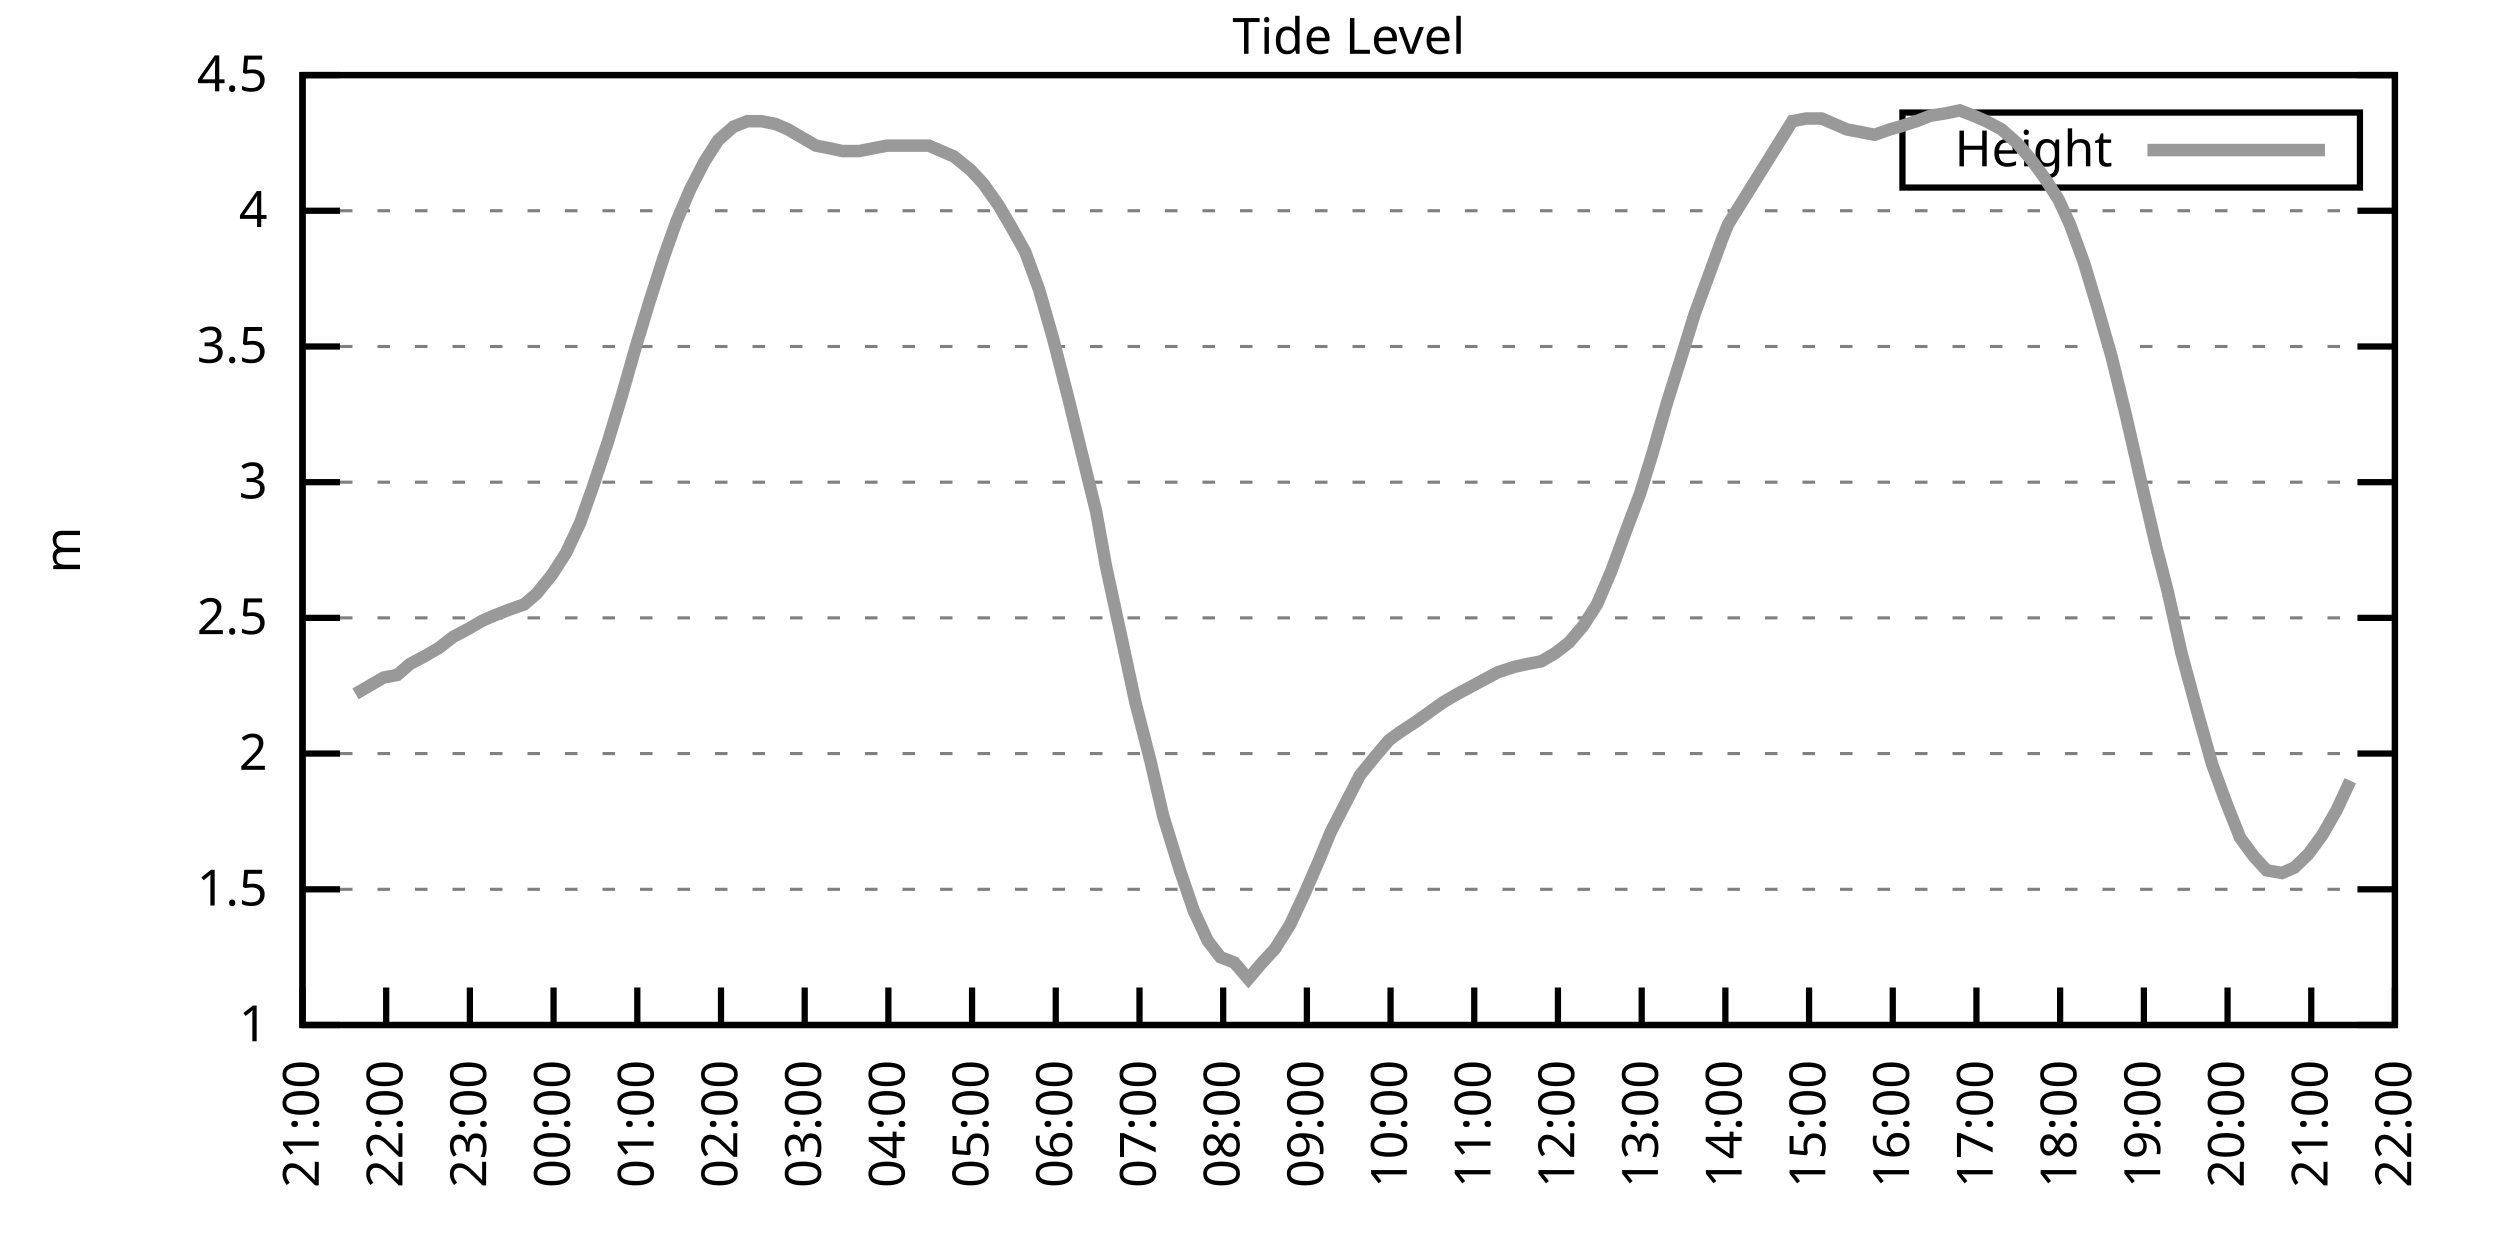
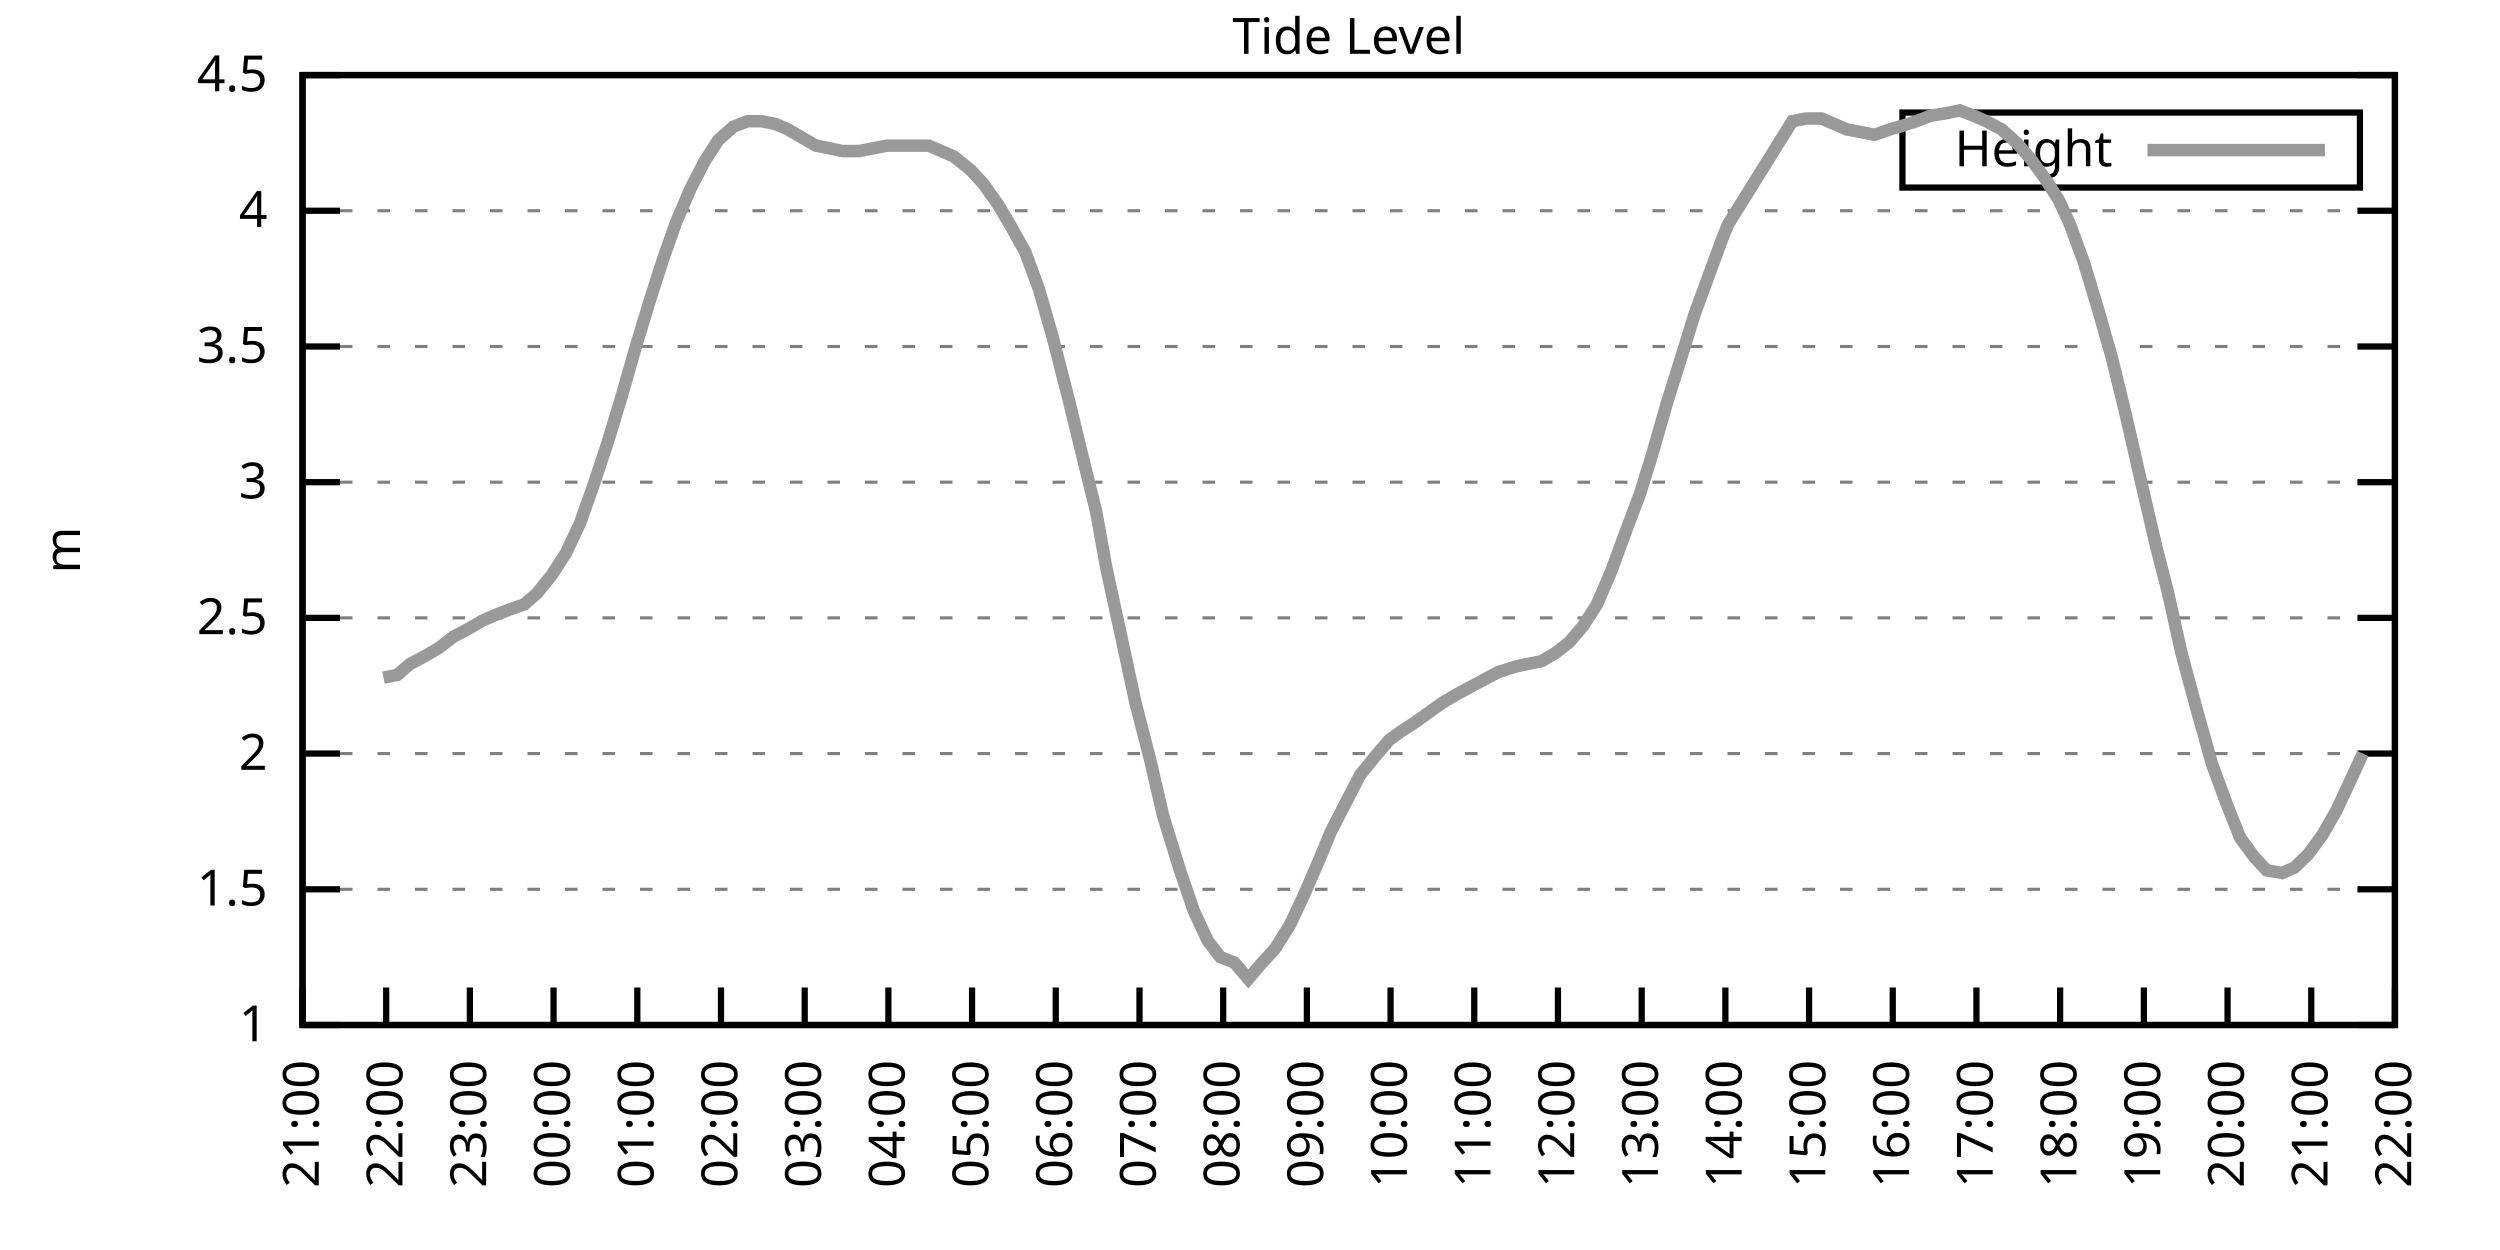
<svg xmlns="http://www.w3.org/2000/svg" xmlns:xlink="http://www.w3.org/1999/xlink" width="400" height="200" viewBox="0 0 400 200">
  <g id="gnuplot_canvas">
    <rect x="0" y="0" width="400" height="200" fill="none" />
    <defs>
      <circle id="gpDot" r="0.5" stroke-width="0.5" stroke="currentColor" />
      <path id="gpPt0" stroke-width="0.333" stroke="currentColor" d="M-1,0 h2 M0,-1 v2" />
      <path id="gpPt1" stroke-width="0.333" stroke="currentColor" d="M-1,-1 L1,1 M1,-1 L-1,1" />
      <path id="gpPt2" stroke-width="0.333" stroke="currentColor" d="M-1,0 L1,0 M0,-1 L0,1 M-1,-1 L1,1 M-1,1 L1,-1" />
      <rect id="gpPt3" stroke-width="0.333" stroke="currentColor" x="-1" y="-1" width="2" height="2" />
      <rect id="gpPt4" stroke-width="0.333" stroke="currentColor" fill="currentColor" x="-1" y="-1" width="2" height="2" />
      <circle id="gpPt5" stroke-width="0.333" stroke="currentColor" cx="0" cy="0" r="1" />
      <use xlink:href="#gpPt5" id="gpPt6" fill="currentColor" stroke="none" />
      <path id="gpPt7" stroke-width="0.333" stroke="currentColor" d="M0,-1.33 L-1.33,0.67 L1.33,0.67 z" />
      <use xlink:href="#gpPt7" id="gpPt8" fill="currentColor" stroke="none" />
      <use xlink:href="#gpPt7" id="gpPt9" stroke="currentColor" transform="rotate(180)" />
      <use xlink:href="#gpPt9" id="gpPt10" fill="currentColor" stroke="none" />
      <use xlink:href="#gpPt3" id="gpPt11" stroke="currentColor" transform="rotate(45)" />
      <use xlink:href="#gpPt11" id="gpPt12" fill="currentColor" stroke="none" />
      <path id="gpPt13" stroke-width="0.333" stroke="currentColor" d="M0,1.330 L1.265,0.411 L0.782,-1.067 L-0.782,-1.076 L-1.265,0.411 z" />
      <use xlink:href="#gpPt13" id="gpPt14" fill="currentColor" stroke="none" />
      <filter id="textbox" filterUnits="objectBoundingBox" x="0" y="0" height="1" width="1">
        <feFlood flood-color="white" flood-opacity="1" result="bgnd" />
        <feComposite in="SourceGraphic" in2="bgnd" operator="atop" />
      </filter>
      <filter id="greybox" filterUnits="objectBoundingBox" x="0" y="0" height="1" width="1">
        <feFlood flood-color="lightgrey" flood-opacity="1" result="grey" />
        <feComposite in="SourceGraphic" in2="grey" operator="atop" />
      </filter>
    </defs>
    <g fill="none" color="white" stroke="currentColor" stroke-width="1.00" stroke-linecap="butt" stroke-linejoin="miter">
</g>
    <g fill="none" color="black" stroke="currentColor" stroke-width="1.00" stroke-linecap="butt" stroke-linejoin="miter">
      <g stroke="none" shape-rendering="crispEdges">
        <polygon fill="rgb(255, 255, 255)" points="48.40,164.00 383.18,164.00 383.18,12.02 48.40,12.02 " />
      </g>
    </g>
    <g fill="none" color="black" stroke="currentColor" stroke-width="1.00" stroke-linecap="butt" stroke-linejoin="miter">
</g>
    <g fill="none" color="black" stroke="black" stroke-width="0.50" stroke-linecap="butt" stroke-linejoin="miter">
</g>
    <g fill="none" color="gray" stroke="currentColor" stroke-width="0.50" stroke-linecap="butt" stroke-linejoin="miter">
      <path stroke="gray" stroke-dasharray="2,4" class="gridline" d="M48.40,164.00 L383.19,164.00  " />
    </g>
    <g fill="none" color="gray" stroke="gray" stroke-width="1.00" stroke-linecap="butt" stroke-linejoin="miter">
</g>
    <g fill="none" color="black" stroke="currentColor" stroke-width="1.00" stroke-linecap="butt" stroke-linejoin="miter">
      <path stroke="black" d="M48.40,164.00 L54.40,164.00 M383.19,164.00 L377.19,164.00  " />
      <g transform="translate(42.80,166.60)" stroke="none" fill="black" font-family="Sans" font-size="8.00" text-anchor="end">
        <text>
          <tspan font-family="Sans"> 1</tspan>
        </text>
      </g>
    </g>
    <g fill="none" color="black" stroke="currentColor" stroke-width="1.00" stroke-linecap="butt" stroke-linejoin="miter">
</g>
    <g fill="none" color="black" stroke="black" stroke-width="0.50" stroke-linecap="butt" stroke-linejoin="miter">
</g>
    <g fill="none" color="gray" stroke="currentColor" stroke-width="0.50" stroke-linecap="butt" stroke-linejoin="miter">
      <path stroke="gray" stroke-dasharray="2,4" class="gridline" d="M48.40,142.29 L383.19,142.29  " />
    </g>
    <g fill="none" color="gray" stroke="gray" stroke-width="1.00" stroke-linecap="butt" stroke-linejoin="miter">
</g>
    <g fill="none" color="black" stroke="currentColor" stroke-width="1.00" stroke-linecap="butt" stroke-linejoin="miter">
      <path stroke="black" d="M48.40,142.29 L54.40,142.29 M383.19,142.29 L377.19,142.29  " />
      <g transform="translate(42.80,144.89)" stroke="none" fill="black" font-family="Sans" font-size="8.00" text-anchor="end">
        <text>
          <tspan font-family="Sans"> 1.5</tspan>
        </text>
      </g>
    </g>
    <g fill="none" color="black" stroke="currentColor" stroke-width="1.00" stroke-linecap="butt" stroke-linejoin="miter">
</g>
    <g fill="none" color="black" stroke="black" stroke-width="0.50" stroke-linecap="butt" stroke-linejoin="miter">
</g>
    <g fill="none" color="gray" stroke="currentColor" stroke-width="0.50" stroke-linecap="butt" stroke-linejoin="miter">
      <path stroke="gray" stroke-dasharray="2,4" class="gridline" d="M48.40,120.57 L383.19,120.57  " />
    </g>
    <g fill="none" color="gray" stroke="gray" stroke-width="1.00" stroke-linecap="butt" stroke-linejoin="miter">
</g>
    <g fill="none" color="black" stroke="currentColor" stroke-width="1.00" stroke-linecap="butt" stroke-linejoin="miter">
      <path stroke="black" d="M48.40,120.57 L54.40,120.57 M383.19,120.57 L377.19,120.57  " />
      <g transform="translate(42.80,123.17)" stroke="none" fill="black" font-family="Sans" font-size="8.00" text-anchor="end">
        <text>
          <tspan font-family="Sans"> 2</tspan>
        </text>
      </g>
    </g>
    <g fill="none" color="black" stroke="currentColor" stroke-width="1.00" stroke-linecap="butt" stroke-linejoin="miter">
</g>
    <g fill="none" color="black" stroke="black" stroke-width="0.50" stroke-linecap="butt" stroke-linejoin="miter">
</g>
    <g fill="none" color="gray" stroke="currentColor" stroke-width="0.50" stroke-linecap="butt" stroke-linejoin="miter">
      <path stroke="gray" stroke-dasharray="2,4" class="gridline" d="M48.40,98.86 L383.19,98.86  " />
    </g>
    <g fill="none" color="gray" stroke="gray" stroke-width="1.00" stroke-linecap="butt" stroke-linejoin="miter">
</g>
    <g fill="none" color="black" stroke="currentColor" stroke-width="1.00" stroke-linecap="butt" stroke-linejoin="miter">
      <path stroke="black" d="M48.40,98.86 L54.40,98.86 M383.19,98.86 L377.19,98.86  " />
      <g transform="translate(42.80,101.46)" stroke="none" fill="black" font-family="Sans" font-size="8.00" text-anchor="end">
        <text>
          <tspan font-family="Sans"> 2.5</tspan>
        </text>
      </g>
    </g>
    <g fill="none" color="black" stroke="currentColor" stroke-width="1.00" stroke-linecap="butt" stroke-linejoin="miter">
</g>
    <g fill="none" color="black" stroke="black" stroke-width="0.50" stroke-linecap="butt" stroke-linejoin="miter">
</g>
    <g fill="none" color="gray" stroke="currentColor" stroke-width="0.50" stroke-linecap="butt" stroke-linejoin="miter">
      <path stroke="gray" stroke-dasharray="2,4" class="gridline" d="M48.40,77.15 L383.19,77.15  " />
    </g>
    <g fill="none" color="gray" stroke="gray" stroke-width="1.00" stroke-linecap="butt" stroke-linejoin="miter">
</g>
    <g fill="none" color="black" stroke="currentColor" stroke-width="1.00" stroke-linecap="butt" stroke-linejoin="miter">
      <path stroke="black" d="M48.40,77.15 L54.40,77.15 M383.19,77.15 L377.19,77.15  " />
      <g transform="translate(42.80,79.75)" stroke="none" fill="black" font-family="Sans" font-size="8.00" text-anchor="end">
        <text>
          <tspan font-family="Sans"> 3</tspan>
        </text>
      </g>
    </g>
    <g fill="none" color="black" stroke="currentColor" stroke-width="1.00" stroke-linecap="butt" stroke-linejoin="miter">
</g>
    <g fill="none" color="black" stroke="black" stroke-width="0.50" stroke-linecap="butt" stroke-linejoin="miter">
</g>
    <g fill="none" color="gray" stroke="currentColor" stroke-width="0.50" stroke-linecap="butt" stroke-linejoin="miter">
      <path stroke="gray" stroke-dasharray="2,4" class="gridline" d="M48.40,55.44 L383.19,55.44  " />
    </g>
    <g fill="none" color="gray" stroke="gray" stroke-width="1.00" stroke-linecap="butt" stroke-linejoin="miter">
</g>
    <g fill="none" color="black" stroke="currentColor" stroke-width="1.00" stroke-linecap="butt" stroke-linejoin="miter">
      <path stroke="black" d="M48.40,55.44 L54.40,55.44 M383.19,55.44 L377.19,55.44  " />
      <g transform="translate(42.80,58.04)" stroke="none" fill="black" font-family="Sans" font-size="8.00" text-anchor="end">
        <text>
          <tspan font-family="Sans"> 3.5</tspan>
        </text>
      </g>
    </g>
    <g fill="none" color="black" stroke="currentColor" stroke-width="1.00" stroke-linecap="butt" stroke-linejoin="miter">
</g>
    <g fill="none" color="black" stroke="black" stroke-width="0.50" stroke-linecap="butt" stroke-linejoin="miter">
</g>
    <g fill="none" color="gray" stroke="currentColor" stroke-width="0.50" stroke-linecap="butt" stroke-linejoin="miter">
      <path stroke="gray" stroke-dasharray="2,4" class="gridline" d="M48.40,33.72 L383.19,33.72  " />
    </g>
    <g fill="none" color="gray" stroke="gray" stroke-width="1.00" stroke-linecap="butt" stroke-linejoin="miter">
</g>
    <g fill="none" color="black" stroke="currentColor" stroke-width="1.00" stroke-linecap="butt" stroke-linejoin="miter">
      <path stroke="black" d="M48.40,33.72 L54.40,33.72 M383.19,33.72 L377.19,33.72  " />
      <g transform="translate(42.80,36.32)" stroke="none" fill="black" font-family="Sans" font-size="8.00" text-anchor="end">
        <text>
          <tspan font-family="Sans"> 4</tspan>
        </text>
      </g>
    </g>
    <g fill="none" color="black" stroke="currentColor" stroke-width="1.00" stroke-linecap="butt" stroke-linejoin="miter">
</g>
    <g fill="none" color="black" stroke="black" stroke-width="0.50" stroke-linecap="butt" stroke-linejoin="miter">
</g>
    <g fill="none" color="gray" stroke="currentColor" stroke-width="0.50" stroke-linecap="butt" stroke-linejoin="miter">
      <path stroke="gray" stroke-dasharray="2,4" class="gridline" d="M48.40,12.01 L383.19,12.01  " />
    </g>
    <g fill="none" color="gray" stroke="gray" stroke-width="1.00" stroke-linecap="butt" stroke-linejoin="miter">
</g>
    <g fill="none" color="black" stroke="currentColor" stroke-width="1.00" stroke-linecap="butt" stroke-linejoin="miter">
      <path stroke="black" d="M48.40,12.01 L54.40,12.01 M383.19,12.01 L377.19,12.01  " />
      <g transform="translate(42.80,14.61)" stroke="none" fill="black" font-family="Sans" font-size="8.00" text-anchor="end">
        <text>
          <tspan font-family="Sans"> 4.5</tspan>
        </text>
      </g>
    </g>
    <g fill="none" color="black" stroke="currentColor" stroke-width="1.00" stroke-linecap="butt" stroke-linejoin="miter">
      <path stroke="black" d="M48.40,164.00 L48.40,158.00  " />
      <g transform="translate(51.00,169.60) rotate(270.00)" stroke="none" fill="black" font-family="Sans" font-size="8.00" text-anchor="end">
        <text>
          <tspan font-family="Sans">21:00</tspan>
        </text>
      </g>
    </g>
    <g fill="none" color="black" stroke="currentColor" stroke-width="1.00" stroke-linecap="butt" stroke-linejoin="miter">
      <path stroke="black" d="M61.79,164.00 L61.79,158.00  " />
      <g transform="translate(64.39,169.60) rotate(270.00)" stroke="none" fill="black" font-family="Sans" font-size="8.00" text-anchor="end">
        <text>
          <tspan font-family="Sans">22:00</tspan>
        </text>
      </g>
    </g>
    <g fill="none" color="black" stroke="currentColor" stroke-width="1.00" stroke-linecap="butt" stroke-linejoin="miter">
      <path stroke="black" d="M75.18,164.00 L75.18,158.00  " />
      <g transform="translate(77.78,169.60) rotate(270.00)" stroke="none" fill="black" font-family="Sans" font-size="8.00" text-anchor="end">
        <text>
          <tspan font-family="Sans">23:00</tspan>
        </text>
      </g>
    </g>
    <g fill="none" color="black" stroke="currentColor" stroke-width="1.00" stroke-linecap="butt" stroke-linejoin="miter">
      <path stroke="black" d="M88.57,164.00 L88.57,158.00  " />
      <g transform="translate(91.17,169.60) rotate(270.00)" stroke="none" fill="black" font-family="Sans" font-size="8.00" text-anchor="end">
        <text>
          <tspan font-family="Sans">00:00</tspan>
        </text>
      </g>
    </g>
    <g fill="none" color="black" stroke="currentColor" stroke-width="1.00" stroke-linecap="butt" stroke-linejoin="miter">
      <path stroke="black" d="M101.97,164.00 L101.97,158.00  " />
      <g transform="translate(104.57,169.60) rotate(270.00)" stroke="none" fill="black" font-family="Sans" font-size="8.00" text-anchor="end">
        <text>
          <tspan font-family="Sans">01:00</tspan>
        </text>
      </g>
    </g>
    <g fill="none" color="black" stroke="currentColor" stroke-width="1.00" stroke-linecap="butt" stroke-linejoin="miter">
      <path stroke="black" d="M115.36,164.00 L115.36,158.00  " />
      <g transform="translate(117.96,169.60) rotate(270.00)" stroke="none" fill="black" font-family="Sans" font-size="8.00" text-anchor="end">
        <text>
          <tspan font-family="Sans">02:00</tspan>
        </text>
      </g>
    </g>
    <g fill="none" color="black" stroke="currentColor" stroke-width="1.00" stroke-linecap="butt" stroke-linejoin="miter">
      <path stroke="black" d="M128.75,164.00 L128.75,158.00  " />
      <g transform="translate(131.35,169.60) rotate(270.00)" stroke="none" fill="black" font-family="Sans" font-size="8.00" text-anchor="end">
        <text>
          <tspan font-family="Sans">03:00</tspan>
        </text>
      </g>
    </g>
    <g fill="none" color="black" stroke="currentColor" stroke-width="1.00" stroke-linecap="butt" stroke-linejoin="miter">
      <path stroke="black" d="M142.14,164.00 L142.14,158.00  " />
      <g transform="translate(144.74,169.60) rotate(270.00)" stroke="none" fill="black" font-family="Sans" font-size="8.00" text-anchor="end">
        <text>
          <tspan font-family="Sans">04:00</tspan>
        </text>
      </g>
    </g>
    <g fill="none" color="black" stroke="currentColor" stroke-width="1.00" stroke-linecap="butt" stroke-linejoin="miter">
      <path stroke="black" d="M155.53,164.00 L155.53,158.00  " />
      <g transform="translate(158.13,169.60) rotate(270.00)" stroke="none" fill="black" font-family="Sans" font-size="8.00" text-anchor="end">
        <text>
          <tspan font-family="Sans">05:00</tspan>
        </text>
      </g>
    </g>
    <g fill="none" color="black" stroke="currentColor" stroke-width="1.00" stroke-linecap="butt" stroke-linejoin="miter">
      <path stroke="black" d="M168.92,164.00 L168.92,158.00  " />
      <g transform="translate(171.52,169.60) rotate(270.00)" stroke="none" fill="black" font-family="Sans" font-size="8.00" text-anchor="end">
        <text>
          <tspan font-family="Sans">06:00</tspan>
        </text>
      </g>
    </g>
    <g fill="none" color="black" stroke="currentColor" stroke-width="1.00" stroke-linecap="butt" stroke-linejoin="miter">
      <path stroke="black" d="M182.32,164.00 L182.32,158.00  " />
      <g transform="translate(184.92,169.60) rotate(270.00)" stroke="none" fill="black" font-family="Sans" font-size="8.00" text-anchor="end">
        <text>
          <tspan font-family="Sans">07:00</tspan>
        </text>
      </g>
    </g>
    <g fill="none" color="black" stroke="currentColor" stroke-width="1.00" stroke-linecap="butt" stroke-linejoin="miter">
      <path stroke="black" d="M195.71,164.00 L195.71,158.00  " />
      <g transform="translate(198.31,169.60) rotate(270.00)" stroke="none" fill="black" font-family="Sans" font-size="8.00" text-anchor="end">
        <text>
          <tspan font-family="Sans">08:00</tspan>
        </text>
      </g>
    </g>
    <g fill="none" color="black" stroke="currentColor" stroke-width="1.00" stroke-linecap="butt" stroke-linejoin="miter">
      <path stroke="black" d="M209.10,164.00 L209.10,158.00  " />
      <g transform="translate(211.70,169.60) rotate(270.00)" stroke="none" fill="black" font-family="Sans" font-size="8.00" text-anchor="end">
        <text>
          <tspan font-family="Sans">09:00</tspan>
        </text>
      </g>
    </g>
    <g fill="none" color="black" stroke="currentColor" stroke-width="1.00" stroke-linecap="butt" stroke-linejoin="miter">
      <path stroke="black" d="M222.49,164.00 L222.49,158.00  " />
      <g transform="translate(225.09,169.60) rotate(270.00)" stroke="none" fill="black" font-family="Sans" font-size="8.00" text-anchor="end">
        <text>
          <tspan font-family="Sans">10:00</tspan>
        </text>
      </g>
    </g>
    <g fill="none" color="black" stroke="currentColor" stroke-width="1.00" stroke-linecap="butt" stroke-linejoin="miter">
      <path stroke="black" d="M235.88,164.00 L235.88,158.00  " />
      <g transform="translate(238.48,169.60) rotate(270.00)" stroke="none" fill="black" font-family="Sans" font-size="8.00" text-anchor="end">
        <text>
          <tspan font-family="Sans">11:00</tspan>
        </text>
      </g>
    </g>
    <g fill="none" color="black" stroke="currentColor" stroke-width="1.00" stroke-linecap="butt" stroke-linejoin="miter">
      <path stroke="black" d="M249.27,164.00 L249.27,158.00  " />
      <g transform="translate(251.87,169.60) rotate(270.00)" stroke="none" fill="black" font-family="Sans" font-size="8.00" text-anchor="end">
        <text>
          <tspan font-family="Sans">12:00</tspan>
        </text>
      </g>
    </g>
    <g fill="none" color="black" stroke="currentColor" stroke-width="1.00" stroke-linecap="butt" stroke-linejoin="miter">
      <path stroke="black" d="M262.67,164.00 L262.67,158.00  " />
      <g transform="translate(265.27,169.60) rotate(270.00)" stroke="none" fill="black" font-family="Sans" font-size="8.00" text-anchor="end">
        <text>
          <tspan font-family="Sans">13:00</tspan>
        </text>
      </g>
    </g>
    <g fill="none" color="black" stroke="currentColor" stroke-width="1.00" stroke-linecap="butt" stroke-linejoin="miter">
      <path stroke="black" d="M276.06,164.00 L276.06,158.00  " />
      <g transform="translate(278.66,169.60) rotate(270.00)" stroke="none" fill="black" font-family="Sans" font-size="8.00" text-anchor="end">
        <text>
          <tspan font-family="Sans">14:00</tspan>
        </text>
      </g>
    </g>
    <g fill="none" color="black" stroke="currentColor" stroke-width="1.00" stroke-linecap="butt" stroke-linejoin="miter">
      <path stroke="black" d="M289.45,164.00 L289.45,158.00  " />
      <g transform="translate(292.05,169.60) rotate(270.00)" stroke="none" fill="black" font-family="Sans" font-size="8.00" text-anchor="end">
        <text>
          <tspan font-family="Sans">15:00</tspan>
        </text>
      </g>
    </g>
    <g fill="none" color="black" stroke="currentColor" stroke-width="1.00" stroke-linecap="butt" stroke-linejoin="miter">
      <path stroke="black" d="M302.84,164.00 L302.84,158.00  " />
      <g transform="translate(305.44,169.60) rotate(270.00)" stroke="none" fill="black" font-family="Sans" font-size="8.00" text-anchor="end">
        <text>
          <tspan font-family="Sans">16:00</tspan>
        </text>
      </g>
    </g>
    <g fill="none" color="black" stroke="currentColor" stroke-width="1.00" stroke-linecap="butt" stroke-linejoin="miter">
      <path stroke="black" d="M316.23,164.00 L316.23,158.00  " />
      <g transform="translate(318.83,169.60) rotate(270.00)" stroke="none" fill="black" font-family="Sans" font-size="8.00" text-anchor="end">
        <text>
          <tspan font-family="Sans">17:00</tspan>
        </text>
      </g>
    </g>
    <g fill="none" color="black" stroke="currentColor" stroke-width="1.00" stroke-linecap="butt" stroke-linejoin="miter">
      <path stroke="black" d="M329.62,164.00 L329.62,158.00  " />
      <g transform="translate(332.22,169.60) rotate(270.00)" stroke="none" fill="black" font-family="Sans" font-size="8.00" text-anchor="end">
        <text>
          <tspan font-family="Sans">18:00</tspan>
        </text>
      </g>
    </g>
    <g fill="none" color="black" stroke="currentColor" stroke-width="1.00" stroke-linecap="butt" stroke-linejoin="miter">
      <path stroke="black" d="M343.02,164.00 L343.02,158.00  " />
      <g transform="translate(345.62,169.60) rotate(270.00)" stroke="none" fill="black" font-family="Sans" font-size="8.00" text-anchor="end">
        <text>
          <tspan font-family="Sans">19:00</tspan>
        </text>
      </g>
    </g>
    <g fill="none" color="black" stroke="currentColor" stroke-width="1.00" stroke-linecap="butt" stroke-linejoin="miter">
      <path stroke="black" d="M356.41,164.00 L356.41,158.00  " />
      <g transform="translate(359.01,169.60) rotate(270.00)" stroke="none" fill="black" font-family="Sans" font-size="8.00" text-anchor="end">
        <text>
          <tspan font-family="Sans">20:00</tspan>
        </text>
      </g>
    </g>
    <g fill="none" color="black" stroke="currentColor" stroke-width="1.00" stroke-linecap="butt" stroke-linejoin="miter">
      <path stroke="black" d="M369.80,164.00 L369.80,158.00  " />
      <g transform="translate(372.40,169.60) rotate(270.00)" stroke="none" fill="black" font-family="Sans" font-size="8.00" text-anchor="end">
        <text>
          <tspan font-family="Sans">21:00</tspan>
        </text>
      </g>
    </g>
    <g fill="none" color="black" stroke="currentColor" stroke-width="1.00" stroke-linecap="butt" stroke-linejoin="miter">
      <path stroke="black" d="M383.19,164.00 L383.19,158.00  " />
      <g transform="translate(385.79,169.60) rotate(270.00)" stroke="none" fill="black" font-family="Sans" font-size="8.00" text-anchor="end">
        <text>
          <tspan font-family="Sans">22:00</tspan>
        </text>
      </g>
    </g>
    <g fill="none" color="black" stroke="currentColor" stroke-width="1.00" stroke-linecap="butt" stroke-linejoin="miter">
</g>
    <g fill="none" color="black" stroke="currentColor" stroke-width="1.00" stroke-linecap="butt" stroke-linejoin="miter">
      <path stroke="black" d="M48.40,12.01 L48.40,164.00 L383.19,164.00 L383.19,12.01 L48.40,12.01 Z  " />
    </g>
    <g fill="none" color="black" stroke="currentColor" stroke-width="1.00" stroke-linecap="butt" stroke-linejoin="miter">
</g>
    <g fill="none" color="black" stroke="currentColor" stroke-width="1.00" stroke-linecap="butt" stroke-linejoin="miter">
      <path stroke="black" d="M304.39,30.01 L304.39,18.01 L377.59,18.01 L377.59,30.01 L304.39,30.01 Z  " />
    </g>
    <g id="Tide_level_plot_1">
      <g fill="none" color="white" stroke="black" stroke-width="2.00" stroke-linecap="butt" stroke-linejoin="miter">
</g>
      <g fill="none" color="black" stroke="currentColor" stroke-width="2.00" stroke-linecap="butt" stroke-linejoin="miter">
        <g transform="translate(337.99,26.61)" stroke="none" fill="black" font-family="Sans" font-size="8.00" text-anchor="end">
          <text>
            <tspan font-family="Sans">Height</tspan>
          </text>
        </g>
      </g>
      <g fill="none" color="black" stroke="currentColor" stroke-width="2.00" stroke-linecap="butt" stroke-linejoin="miter">
-         <path stroke="rgb(153, 153, 153)" d="M343.59,24.01 L371.99,24.01 M56.88,111.02 L61.35,108.42 L63.58,107.98 L65.59,106.24 L68.04,104.94 L70.27,103.64   L72.50,101.90 L74.96,100.60 L77.19,99.30 L79.20,98.43 L81.43,97.56 L83.89,96.69 L85.90,94.95 L88.35,91.91   L90.58,88.44 L92.82,83.66 L94.82,78.02 L97.28,70.63 L99.51,63.25 L101.74,55.44 L103.98,48.05 L106.21,41.11   L108.22,35.46 L110.45,30.25 L112.68,25.91 L114.91,22.43 L117.37,20.26 L119.60,19.39 L121.83,19.39 L124.06,19.83   L126.07,20.70 L130.54,23.30 L132.77,23.73 L134.78,24.17 L137.45,24.17 L139.69,23.73 L141.92,23.30 L143.93,23.30   L146.16,23.30 L148.61,23.30 L150.62,24.17 L152.63,25.04 L155.31,27.21 L157.32,29.38 L159.77,32.85 L161.56,35.89   L164.01,40.24 L166.25,46.32 L168.48,54.13 L170.93,63.69 L172.94,71.94 L175.40,81.93 L176.96,90.61 L179.41,101.90   L181.65,112.32 L184.10,121.88 L186.11,130.56 L188.79,139.25 L191.02,145.76 L193.25,150.54 L195.26,153.14 L197.49,154.01   L199.73,156.62 L201.96,154.01 L203.97,151.84 L206.42,147.93 L208.65,143.16 L211.11,137.51 L212.89,133.17 L215.57,127.96   L217.58,124.05 L220.04,121.01 L222.27,118.40 L224.05,117.10 L226.73,115.36 L228.52,114.06 L230.97,112.32 L233.20,111.02   L239.68,107.55 L242.36,106.68 L244.36,106.24 L246.60,105.81 L248.83,104.51 L251.06,102.77 L253.29,100.16 L255.52,96.69   L257.76,91.48 L259.99,85.40 L262.44,78.89 L264.45,72.37 L266.68,64.56 L269.14,56.74 L271.15,50.22 L273.38,44.15   L275.61,38.07 L276.50,35.89 L286.77,19.39 L289.00,18.96 L291.46,18.96 L293.47,19.83 L295.48,20.70 L297.71,21.13   L299.94,21.56 L302.39,20.70 L303.96,20.26 L306.63,19.39 L308.87,18.52 L311.54,18.09 L313.55,17.66 L315.79,18.52   L317.79,19.39 L320.25,20.70 L322.70,22.87 L324.94,25.47 L327.17,28.51 L329.40,31.99 L331.19,35.89 L333.42,41.97   L335.65,49.36 L337.88,57.17 L340.11,66.29 L342.79,78.02 L345.02,87.57 L346.81,94.52 L349.04,104.51 L351.50,113.63   L353.95,122.31 L356.18,128.39 L358.42,134.04 L360.65,137.08 L362.66,139.25 L365.11,139.68 L367.12,138.81 L369.35,136.64   L371.58,133.60 L373.82,129.69 L376.05,124.92  " />
+         <path stroke="rgb(153, 153, 153)" d="M343.59,24.01 L371.99,24.01 M61.35,108.42 L63.58,107.98 L65.59,106.24 L68.04,104.94 L70.27,103.64 L72.50,101.90   L74.96,100.60 L77.19,99.30 L79.20,98.43 L81.43,97.56 L83.89,96.69 L85.90,94.95 L88.35,91.91 L90.58,88.44   L92.82,83.66 L94.82,78.02 L97.28,70.63 L99.51,63.25 L101.74,55.44 L103.98,48.05 L106.21,41.11 L108.22,35.46   L110.45,30.25 L112.68,25.91 L114.91,22.43 L117.37,20.26 L119.60,19.39 L121.83,19.39 L124.06,19.83 L126.07,20.70   L130.54,23.30 L132.77,23.73 L134.78,24.17 L137.45,24.17 L139.69,23.73 L141.92,23.30 L143.93,23.30 L146.16,23.30   L148.61,23.30 L150.62,24.17 L152.63,25.04 L155.31,27.21 L157.32,29.38 L159.77,32.85 L161.56,35.89 L164.01,40.24   L166.25,46.32 L168.48,54.13 L170.93,63.69 L172.94,71.94 L175.40,81.93 L176.96,90.61 L179.41,101.90 L181.65,112.32   L184.10,121.88 L186.11,130.56 L188.79,139.25 L191.02,145.76 L193.25,150.54 L195.26,153.14 L197.49,154.01 L199.73,156.62   L201.96,154.01 L203.97,151.84 L206.42,147.93 L208.65,143.16 L211.11,137.51 L212.89,133.17 L215.57,127.96 L217.58,124.05   L220.04,121.01 L222.27,118.40 L224.05,117.10 L226.73,115.36 L228.52,114.06 L230.97,112.32 L233.20,111.02 L239.68,107.55   L242.36,106.68 L244.36,106.24 L246.60,105.81 L248.83,104.51 L251.06,102.77 L253.29,100.16 L255.52,96.69 L257.76,91.48   L259.99,85.40 L262.44,78.89 L264.45,72.37 L266.68,64.56 L269.14,56.74 L271.15,50.22 L273.38,44.15 L275.61,38.07   L276.50,35.89 L286.77,19.39 L289.00,18.96 L291.46,18.96 L293.47,19.83 L295.48,20.70 L297.71,21.13 L299.94,21.56   L302.39,20.70 L303.96,20.26 L306.63,19.39 L308.87,18.52 L311.54,18.09 L313.55,17.66 L315.79,18.52 L317.79,19.39   L320.25,20.70 L322.70,22.87 L324.94,25.47 L327.17,28.51 L329.40,31.99 L331.19,35.89 L333.42,41.97 L335.65,49.36   L337.88,57.17 L340.11,66.29 L342.79,78.02 L345.02,87.57 L346.81,94.52 L349.04,104.51 L351.50,113.63 L353.95,122.31   L356.18,128.39 L358.42,134.04 L360.65,137.08 L362.66,139.25 L365.11,139.68 L367.12,138.81 L369.35,136.64 L371.58,133.60   L373.82,129.69 L376.05,124.92 L378.06,120.57  " />
      </g>
    </g>
    <g fill="none" color="black" stroke="currentColor" stroke-width="2.00" stroke-linecap="butt" stroke-linejoin="miter">
</g>
    <g fill="none" color="black" stroke="black" stroke-width="1.00" stroke-linecap="butt" stroke-linejoin="miter">
</g>
    <g fill="none" color="black" stroke="currentColor" stroke-width="1.00" stroke-linecap="butt" stroke-linejoin="miter">
      <path stroke="black" d="M48.40,12.01 L48.40,164.00 L383.19,164.00 L383.19,12.01 L48.40,12.01 Z  " />
      <g transform="translate(12.80,88.01) rotate(270.00)" stroke="none" fill="black" font-family="Sans" font-size="8.00" text-anchor="middle">
        <text>
          <tspan font-family="Sans">m</tspan>
        </text>
      </g>
    </g>
    <g fill="none" color="black" stroke="currentColor" stroke-width="1.00" stroke-linecap="butt" stroke-linejoin="miter">
</g>
    <g fill="none" color="black" stroke="currentColor" stroke-width="1.00" stroke-linecap="butt" stroke-linejoin="miter">
      <g transform="translate(215.79,8.61)" stroke="none" fill="black" font-family="Sans" font-size="8.00" text-anchor="middle">
        <text>
          <tspan font-family="Sans">Tide Level</tspan>
        </text>
      </g>
    </g>
    <g fill="none" color="black" stroke="currentColor" stroke-width="1.00" stroke-linecap="butt" stroke-linejoin="miter">
</g>
  </g>
</svg>
